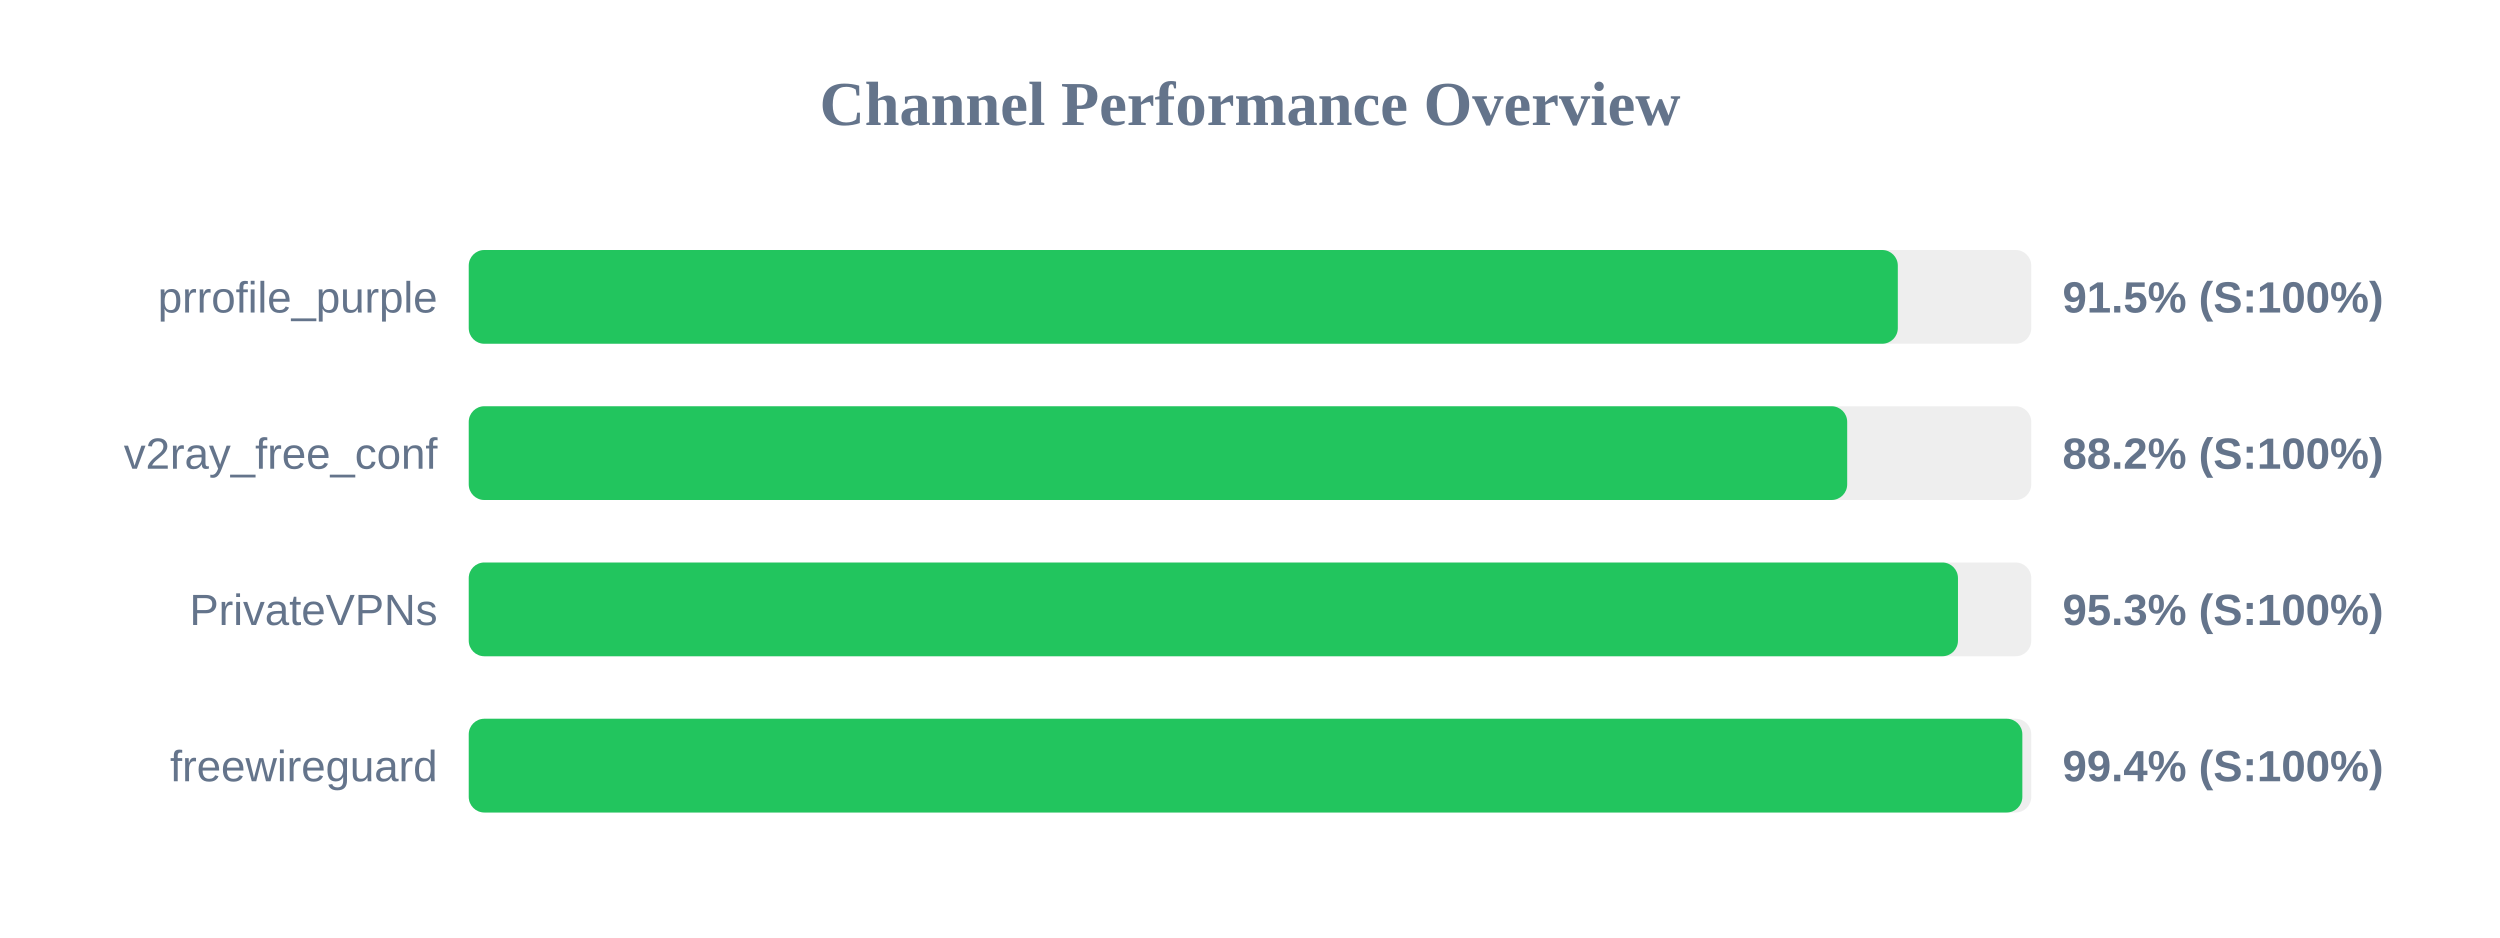
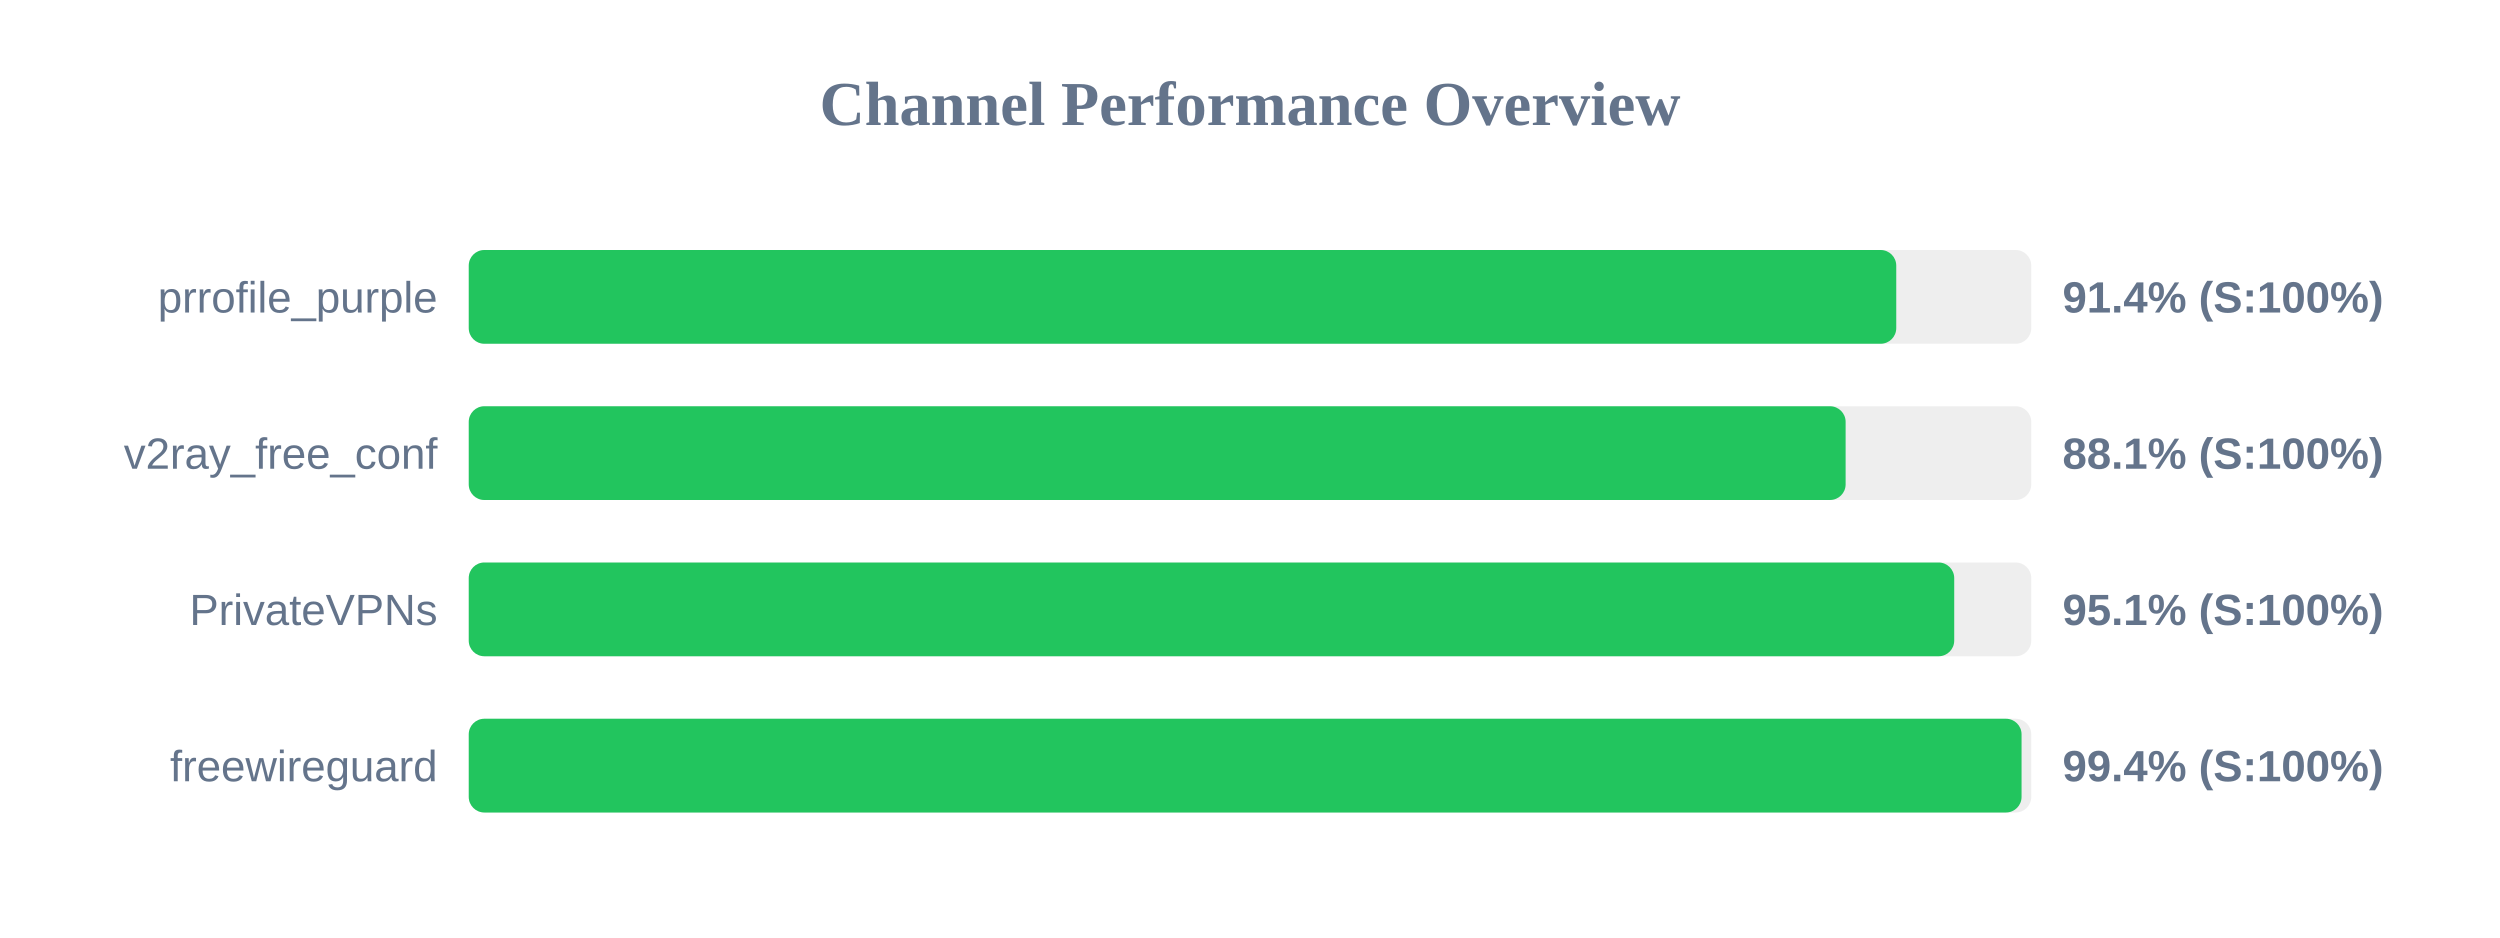
<svg xmlns="http://www.w3.org/2000/svg" width="800" height="300" version="1.1">
  <style>
        .row { font: 14px Arial; fill: #64748b; }
        .score { font: bold 14px Arial; fill: #64748b; }
    </style>
  <text x="400" y="40" text-anchor="middle" font-size="20px" font-weight="bold" fill="#64748b">Channel Performance Overview</text>
  <rect x="150" y="80" width="500" height="30" fill="#eee" rx="5" />
-   <rect x="150" y="80" width="457.3" height="30" fill="#22c55e" rx="5" />
+   <rect x="150" y="80" width="456.8" height="30" fill="#22c55e" rx="5" />
  <text x="140" y="100" text-anchor="end" class="row">prrofile_purple</text>
-   <text x="660" y="100" text-anchor="start" class="score">91.5% (S:100%)</text>
+   <text x="660" y="100" text-anchor="start" class="score">91.4% (S:100%)</text>
  <rect x="150" y="130" width="500" height="30" fill="#eee" rx="5" />
-   <rect x="150" y="130" width="441.1" height="30" fill="#22c55e" rx="5" />
+   <rect x="150" y="130" width="440.6" height="30" fill="#22c55e" rx="5" />
  <text x="140" y="150" text-anchor="end" class="row">v2ray_free_conf</text>
-   <text x="660" y="150" text-anchor="start" class="score">88.2% (S:100%)</text>
+   <text x="660" y="150" text-anchor="start" class="score">88.1% (S:100%)</text>
  <rect x="150" y="180" width="500" height="30" fill="#eee" rx="5" />
-   <rect x="150" y="180" width="476.55" height="30" fill="#22c55e" rx="5" />
+   <rect x="150" y="180" width="475.35" height="30" fill="#22c55e" rx="5" />
  <text x="140" y="200" text-anchor="end" class="row">PrivateVPNs</text>
-   <text x="660" y="200" text-anchor="start" class="score">95.3% (S:100%)</text>
+   <text x="660" y="200" text-anchor="start" class="score">95.1% (S:100%)</text>
  <rect x="150" y="230" width="500" height="30" fill="#eee" rx="5" />
-   <rect x="150" y="230" width="497.15" height="30" fill="#22c55e" rx="5" />
+   <rect x="150" y="230" width="496.9" height="30" fill="#22c55e" rx="5" />
  <text x="140" y="250" text-anchor="end" class="row">freewireguard</text>
  <text x="660" y="250" text-anchor="start" class="score">99.4% (S:100%)</text>
</svg>
